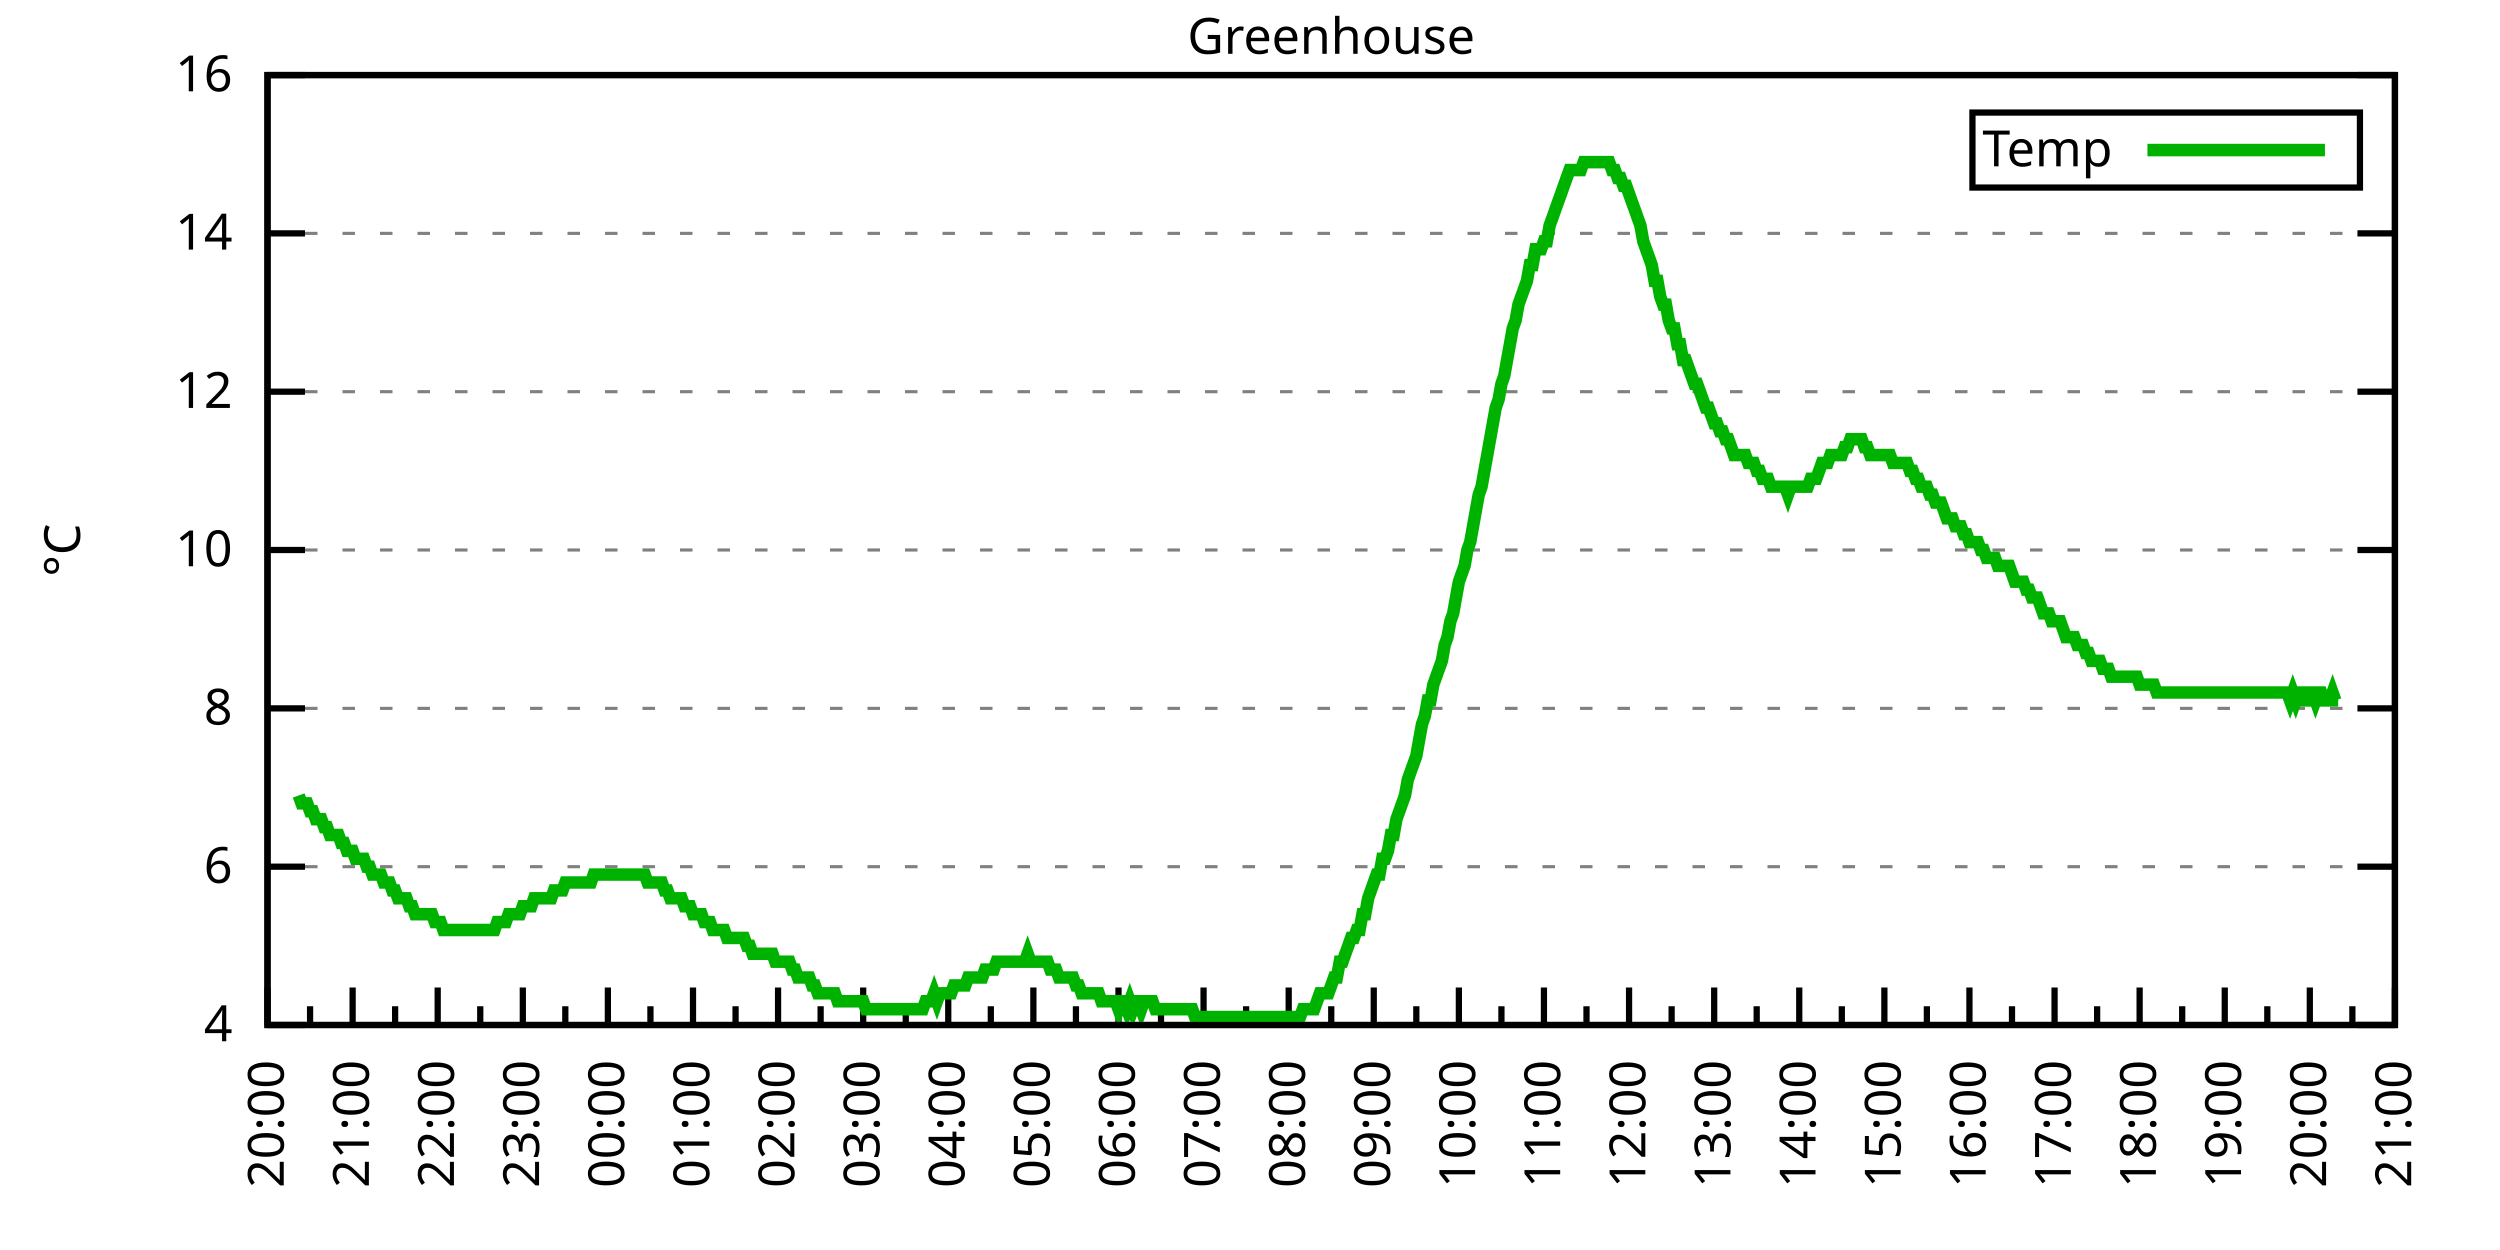
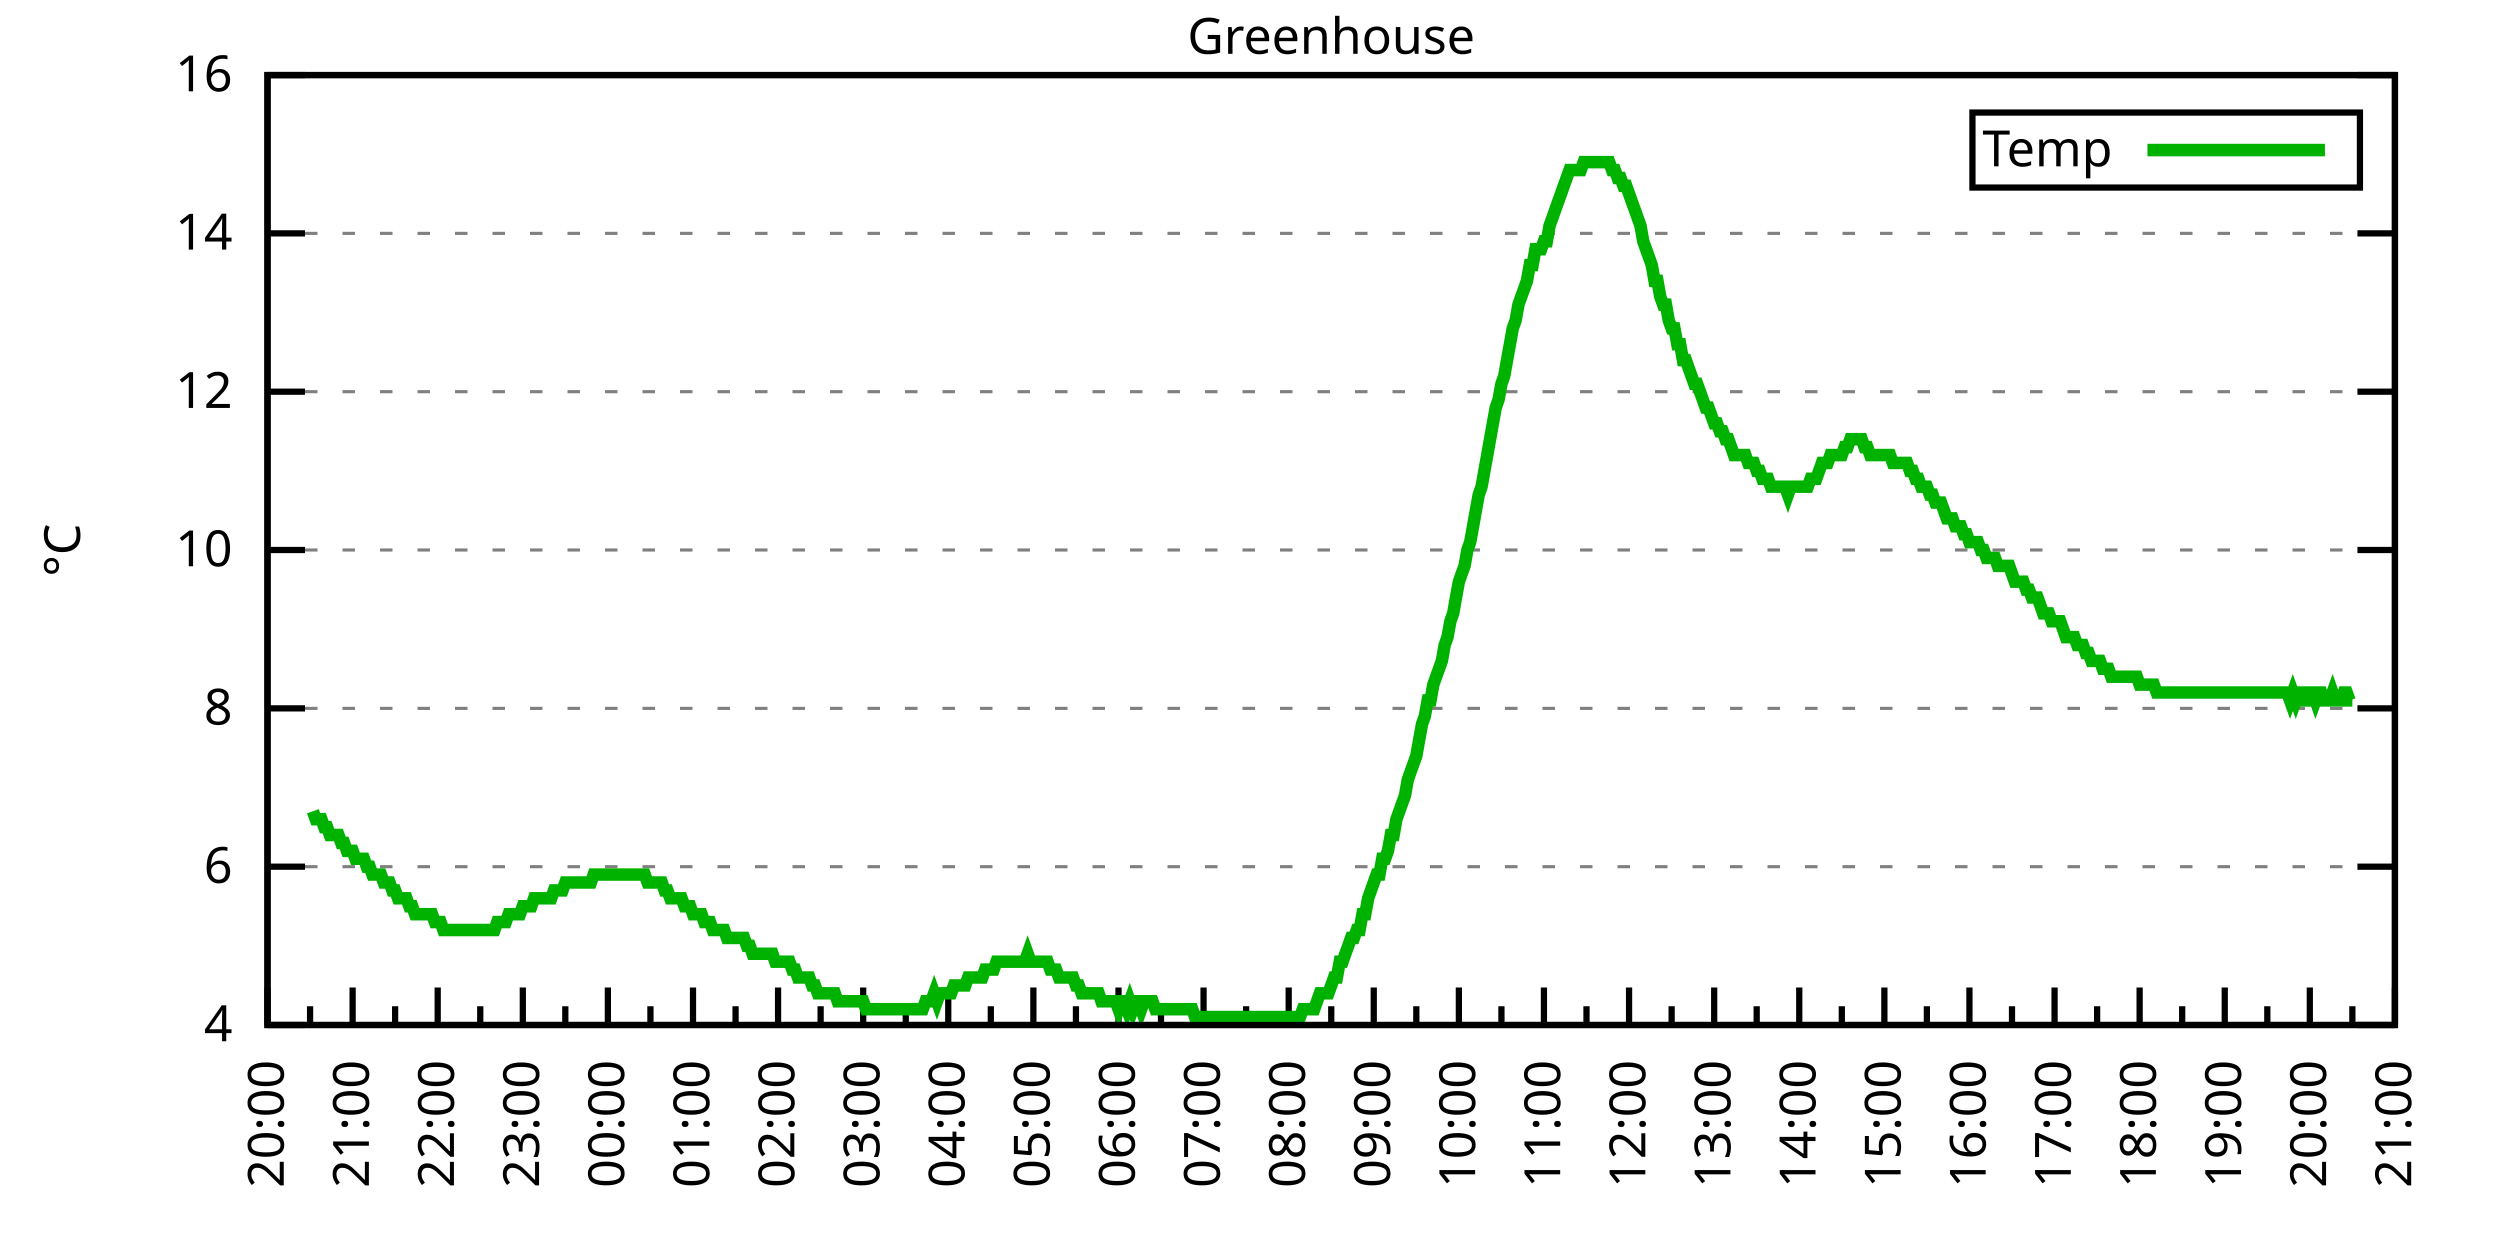
<svg xmlns="http://www.w3.org/2000/svg" xmlns:xlink="http://www.w3.org/1999/xlink" width="400" height="200" viewBox="0 0 400 200">
  <g id="gnuplot_canvas">
    <rect x="0" y="0" width="400" height="200" fill="none" />
    <defs>
      <circle id="gpDot" r="0.5" stroke-width="0.5" stroke="currentColor" />
      <path id="gpPt0" stroke-width="0.333" stroke="currentColor" d="M-1,0 h2 M0,-1 v2" />
      <path id="gpPt1" stroke-width="0.333" stroke="currentColor" d="M-1,-1 L1,1 M1,-1 L-1,1" />
      <path id="gpPt2" stroke-width="0.333" stroke="currentColor" d="M-1,0 L1,0 M0,-1 L0,1 M-1,-1 L1,1 M-1,1 L1,-1" />
      <rect id="gpPt3" stroke-width="0.333" stroke="currentColor" x="-1" y="-1" width="2" height="2" />
      <rect id="gpPt4" stroke-width="0.333" stroke="currentColor" fill="currentColor" x="-1" y="-1" width="2" height="2" />
      <circle id="gpPt5" stroke-width="0.333" stroke="currentColor" cx="0" cy="0" r="1" />
      <use xlink:href="#gpPt5" id="gpPt6" fill="currentColor" stroke="none" />
      <path id="gpPt7" stroke-width="0.333" stroke="currentColor" d="M0,-1.33 L-1.33,0.67 L1.33,0.67 z" />
      <use xlink:href="#gpPt7" id="gpPt8" fill="currentColor" stroke="none" />
      <use xlink:href="#gpPt7" id="gpPt9" stroke="currentColor" transform="rotate(180)" />
      <use xlink:href="#gpPt9" id="gpPt10" fill="currentColor" stroke="none" />
      <use xlink:href="#gpPt3" id="gpPt11" stroke="currentColor" transform="rotate(45)" />
      <use xlink:href="#gpPt11" id="gpPt12" fill="currentColor" stroke="none" />
      <path id="gpPt13" stroke-width="0.333" stroke="currentColor" d="M0,1.330 L1.265,0.411 L0.782,-1.067 L-0.782,-1.076 L-1.265,0.411 z" />
      <use xlink:href="#gpPt13" id="gpPt14" fill="currentColor" stroke="none" />
      <filter id="textbox" filterUnits="objectBoundingBox" x="0" y="0" height="1" width="1">
        <feFlood flood-color="white" flood-opacity="1" result="bgnd" />
        <feComposite in="SourceGraphic" in2="bgnd" operator="atop" />
      </filter>
      <filter id="greybox" filterUnits="objectBoundingBox" x="0" y="0" height="1" width="1">
        <feFlood flood-color="lightgrey" flood-opacity="1" result="grey" />
        <feComposite in="SourceGraphic" in2="grey" operator="atop" />
      </filter>
    </defs>
    <g fill="none" color="white" stroke="currentColor" stroke-width="1.00" stroke-linecap="butt" stroke-linejoin="miter">
</g>
    <g fill="none" color="black" stroke="currentColor" stroke-width="1.00" stroke-linecap="butt" stroke-linejoin="miter">
      <g stroke="none" shape-rendering="crispEdges">
        <polygon fill="rgb(255, 255, 255)" points="42.80,164.00 383.18,164.00 383.18,12.02 42.80,12.02 " />
      </g>
    </g>
    <g fill="none" color="black" stroke="currentColor" stroke-width="1.00" stroke-linecap="butt" stroke-linejoin="miter">
</g>
    <g fill="none" color="black" stroke="black" stroke-width="0.50" stroke-linecap="butt" stroke-linejoin="miter">
</g>
    <g fill="none" color="gray" stroke="currentColor" stroke-width="0.50" stroke-linecap="butt" stroke-linejoin="miter">
      <path stroke="gray" stroke-dasharray="2,4" class="gridline" d="M42.80,164.00 L383.19,164.00  " />
    </g>
    <g fill="none" color="gray" stroke="gray" stroke-width="1.00" stroke-linecap="butt" stroke-linejoin="miter">
</g>
    <g fill="none" color="black" stroke="currentColor" stroke-width="1.00" stroke-linecap="butt" stroke-linejoin="miter">
      <path stroke="black" d="M42.80,164.00 L48.80,164.00 M383.19,164.00 L377.19,164.00  " />
      <g transform="translate(37.20,166.60)" stroke="none" fill="black" font-family="Sans" font-size="8.00" text-anchor="end">
        <text>
          <tspan font-family="Sans"> 4</tspan>
        </text>
      </g>
    </g>
    <g fill="none" color="black" stroke="currentColor" stroke-width="1.00" stroke-linecap="butt" stroke-linejoin="miter">
</g>
    <g fill="none" color="black" stroke="black" stroke-width="0.50" stroke-linecap="butt" stroke-linejoin="miter">
</g>
    <g fill="none" color="gray" stroke="currentColor" stroke-width="0.50" stroke-linecap="butt" stroke-linejoin="miter">
      <path stroke="gray" stroke-dasharray="2,4" class="gridline" d="M42.80,138.67 L383.19,138.67  " />
    </g>
    <g fill="none" color="gray" stroke="gray" stroke-width="1.00" stroke-linecap="butt" stroke-linejoin="miter">
</g>
    <g fill="none" color="black" stroke="currentColor" stroke-width="1.00" stroke-linecap="butt" stroke-linejoin="miter">
      <path stroke="black" d="M42.80,138.67 L48.80,138.67 M383.19,138.67 L377.19,138.67  " />
      <g transform="translate(37.20,141.27)" stroke="none" fill="black" font-family="Sans" font-size="8.00" text-anchor="end">
        <text>
          <tspan font-family="Sans"> 6</tspan>
        </text>
      </g>
    </g>
    <g fill="none" color="black" stroke="currentColor" stroke-width="1.00" stroke-linecap="butt" stroke-linejoin="miter">
</g>
    <g fill="none" color="black" stroke="black" stroke-width="0.50" stroke-linecap="butt" stroke-linejoin="miter">
</g>
    <g fill="none" color="gray" stroke="currentColor" stroke-width="0.50" stroke-linecap="butt" stroke-linejoin="miter">
      <path stroke="gray" stroke-dasharray="2,4" class="gridline" d="M42.80,113.34 L383.19,113.34  " />
    </g>
    <g fill="none" color="gray" stroke="gray" stroke-width="1.00" stroke-linecap="butt" stroke-linejoin="miter">
</g>
    <g fill="none" color="black" stroke="currentColor" stroke-width="1.00" stroke-linecap="butt" stroke-linejoin="miter">
      <path stroke="black" d="M42.80,113.34 L48.80,113.34 M383.19,113.34 L377.19,113.34  " />
      <g transform="translate(37.20,115.94)" stroke="none" fill="black" font-family="Sans" font-size="8.00" text-anchor="end">
        <text>
          <tspan font-family="Sans"> 8</tspan>
        </text>
      </g>
    </g>
    <g fill="none" color="black" stroke="currentColor" stroke-width="1.00" stroke-linecap="butt" stroke-linejoin="miter">
</g>
    <g fill="none" color="black" stroke="black" stroke-width="0.50" stroke-linecap="butt" stroke-linejoin="miter">
</g>
    <g fill="none" color="gray" stroke="currentColor" stroke-width="0.50" stroke-linecap="butt" stroke-linejoin="miter">
      <path stroke="gray" stroke-dasharray="2,4" class="gridline" d="M42.80,88.00 L383.19,88.00  " />
    </g>
    <g fill="none" color="gray" stroke="gray" stroke-width="1.00" stroke-linecap="butt" stroke-linejoin="miter">
</g>
    <g fill="none" color="black" stroke="currentColor" stroke-width="1.00" stroke-linecap="butt" stroke-linejoin="miter">
      <path stroke="black" d="M42.80,88.00 L48.80,88.00 M383.19,88.00 L377.19,88.00  " />
      <g transform="translate(37.20,90.60)" stroke="none" fill="black" font-family="Sans" font-size="8.00" text-anchor="end">
        <text>
          <tspan font-family="Sans"> 10</tspan>
        </text>
      </g>
    </g>
    <g fill="none" color="black" stroke="currentColor" stroke-width="1.00" stroke-linecap="butt" stroke-linejoin="miter">
</g>
    <g fill="none" color="black" stroke="black" stroke-width="0.50" stroke-linecap="butt" stroke-linejoin="miter">
</g>
    <g fill="none" color="gray" stroke="currentColor" stroke-width="0.50" stroke-linecap="butt" stroke-linejoin="miter">
      <path stroke="gray" stroke-dasharray="2,4" class="gridline" d="M42.80,62.67 L383.19,62.67  " />
    </g>
    <g fill="none" color="gray" stroke="gray" stroke-width="1.00" stroke-linecap="butt" stroke-linejoin="miter">
</g>
    <g fill="none" color="black" stroke="currentColor" stroke-width="1.00" stroke-linecap="butt" stroke-linejoin="miter">
      <path stroke="black" d="M42.80,62.67 L48.80,62.67 M383.19,62.67 L377.19,62.67  " />
      <g transform="translate(37.20,65.27)" stroke="none" fill="black" font-family="Sans" font-size="8.00" text-anchor="end">
        <text>
          <tspan font-family="Sans"> 12</tspan>
        </text>
      </g>
    </g>
    <g fill="none" color="black" stroke="currentColor" stroke-width="1.00" stroke-linecap="butt" stroke-linejoin="miter">
</g>
    <g fill="none" color="black" stroke="black" stroke-width="0.50" stroke-linecap="butt" stroke-linejoin="miter">
</g>
    <g fill="none" color="gray" stroke="currentColor" stroke-width="0.50" stroke-linecap="butt" stroke-linejoin="miter">
      <path stroke="gray" stroke-dasharray="2,4" class="gridline" d="M42.80,37.34 L383.19,37.34  " />
    </g>
    <g fill="none" color="gray" stroke="gray" stroke-width="1.00" stroke-linecap="butt" stroke-linejoin="miter">
</g>
    <g fill="none" color="black" stroke="currentColor" stroke-width="1.00" stroke-linecap="butt" stroke-linejoin="miter">
      <path stroke="black" d="M42.80,37.34 L48.80,37.34 M383.19,37.34 L377.19,37.34  " />
      <g transform="translate(37.20,39.94)" stroke="none" fill="black" font-family="Sans" font-size="8.00" text-anchor="end">
        <text>
          <tspan font-family="Sans"> 14</tspan>
        </text>
      </g>
    </g>
    <g fill="none" color="black" stroke="currentColor" stroke-width="1.00" stroke-linecap="butt" stroke-linejoin="miter">
</g>
    <g fill="none" color="black" stroke="black" stroke-width="0.50" stroke-linecap="butt" stroke-linejoin="miter">
</g>
    <g fill="none" color="gray" stroke="currentColor" stroke-width="0.50" stroke-linecap="butt" stroke-linejoin="miter">
      <path stroke="gray" stroke-dasharray="2,4" class="gridline" d="M42.80,12.01 L383.19,12.01  " />
    </g>
    <g fill="none" color="gray" stroke="gray" stroke-width="1.00" stroke-linecap="butt" stroke-linejoin="miter">
</g>
    <g fill="none" color="black" stroke="currentColor" stroke-width="1.00" stroke-linecap="butt" stroke-linejoin="miter">
      <path stroke="black" d="M42.80,12.01 L48.80,12.01 M383.19,12.01 L377.19,12.01  " />
      <g transform="translate(37.20,14.61)" stroke="none" fill="black" font-family="Sans" font-size="8.00" text-anchor="end">
        <text>
          <tspan font-family="Sans"> 16</tspan>
        </text>
      </g>
    </g>
    <g fill="none" color="black" stroke="currentColor" stroke-width="1.00" stroke-linecap="butt" stroke-linejoin="miter">
      <path stroke="black" d="M42.80,164.00 L42.80,158.00  " />
      <g transform="translate(45.40,169.60) rotate(270)" stroke="none" fill="black" font-family="Sans" font-size="8.00" text-anchor="end">
        <text>
          <tspan font-family="Sans">20:00</tspan>
        </text>
      </g>
    </g>
    <g fill="none" color="black" stroke="currentColor" stroke-width="1.00" stroke-linecap="butt" stroke-linejoin="miter">
      <path stroke="black" d="M49.61,164.00 L49.61,161.00 M56.42,164.00 L56.42,158.00  " />
      <g transform="translate(59.02,169.60) rotate(270)" stroke="none" fill="black" font-family="Sans" font-size="8.00" text-anchor="end">
        <text>
          <tspan font-family="Sans">21:00</tspan>
        </text>
      </g>
    </g>
    <g fill="none" color="black" stroke="currentColor" stroke-width="1.00" stroke-linecap="butt" stroke-linejoin="miter">
      <path stroke="black" d="M63.22,164.00 L63.22,161.00 M70.03,164.00 L70.03,158.00  " />
      <g transform="translate(72.63,169.60) rotate(270)" stroke="none" fill="black" font-family="Sans" font-size="8.00" text-anchor="end">
        <text>
          <tspan font-family="Sans">22:00</tspan>
        </text>
      </g>
    </g>
    <g fill="none" color="black" stroke="currentColor" stroke-width="1.00" stroke-linecap="butt" stroke-linejoin="miter">
      <path stroke="black" d="M76.84,164.00 L76.84,161.00 M83.65,164.00 L83.65,158.00  " />
      <g transform="translate(86.25,169.60) rotate(270)" stroke="none" fill="black" font-family="Sans" font-size="8.00" text-anchor="end">
        <text>
          <tspan font-family="Sans">23:00</tspan>
        </text>
      </g>
    </g>
    <g fill="none" color="black" stroke="currentColor" stroke-width="1.00" stroke-linecap="butt" stroke-linejoin="miter">
      <path stroke="black" d="M90.45,164.00 L90.45,161.00 M97.26,164.00 L97.26,158.00  " />
      <g transform="translate(99.86,169.60) rotate(270)" stroke="none" fill="black" font-family="Sans" font-size="8.00" text-anchor="end">
        <text>
          <tspan font-family="Sans">00:00</tspan>
        </text>
      </g>
    </g>
    <g fill="none" color="black" stroke="currentColor" stroke-width="1.00" stroke-linecap="butt" stroke-linejoin="miter">
      <path stroke="black" d="M104.07,164.00 L104.07,161.00 M110.88,164.00 L110.88,158.00  " />
      <g transform="translate(113.48,169.60) rotate(270)" stroke="none" fill="black" font-family="Sans" font-size="8.00" text-anchor="end">
        <text>
          <tspan font-family="Sans">01:00</tspan>
        </text>
      </g>
    </g>
    <g fill="none" color="black" stroke="currentColor" stroke-width="1.00" stroke-linecap="butt" stroke-linejoin="miter">
      <path stroke="black" d="M117.69,164.00 L117.69,161.00 M124.49,164.00 L124.49,158.00  " />
      <g transform="translate(127.09,169.60) rotate(270)" stroke="none" fill="black" font-family="Sans" font-size="8.00" text-anchor="end">
        <text>
          <tspan font-family="Sans">02:00</tspan>
        </text>
      </g>
    </g>
    <g fill="none" color="black" stroke="currentColor" stroke-width="1.00" stroke-linecap="butt" stroke-linejoin="miter">
      <path stroke="black" d="M131.30,164.00 L131.30,161.00 M138.11,164.00 L138.11,158.00  " />
      <g transform="translate(140.71,169.60) rotate(270)" stroke="none" fill="black" font-family="Sans" font-size="8.00" text-anchor="end">
        <text>
          <tspan font-family="Sans">03:00</tspan>
        </text>
      </g>
    </g>
    <g fill="none" color="black" stroke="currentColor" stroke-width="1.00" stroke-linecap="butt" stroke-linejoin="miter">
      <path stroke="black" d="M144.92,164.00 L144.92,161.00 M151.72,164.00 L151.72,158.00  " />
      <g transform="translate(154.32,169.60) rotate(270)" stroke="none" fill="black" font-family="Sans" font-size="8.00" text-anchor="end">
        <text>
          <tspan font-family="Sans">04:00</tspan>
        </text>
      </g>
    </g>
    <g fill="none" color="black" stroke="currentColor" stroke-width="1.00" stroke-linecap="butt" stroke-linejoin="miter">
      <path stroke="black" d="M158.53,164.00 L158.53,161.00 M165.34,164.00 L165.34,158.00  " />
      <g transform="translate(167.94,169.60) rotate(270)" stroke="none" fill="black" font-family="Sans" font-size="8.00" text-anchor="end">
        <text>
          <tspan font-family="Sans">05:00</tspan>
        </text>
      </g>
    </g>
    <g fill="none" color="black" stroke="currentColor" stroke-width="1.00" stroke-linecap="butt" stroke-linejoin="miter">
      <path stroke="black" d="M172.15,164.00 L172.15,161.00 M178.96,164.00 L178.96,158.00  " />
      <g transform="translate(181.56,169.60) rotate(270)" stroke="none" fill="black" font-family="Sans" font-size="8.00" text-anchor="end">
        <text>
          <tspan font-family="Sans">06:00</tspan>
        </text>
      </g>
    </g>
    <g fill="none" color="black" stroke="currentColor" stroke-width="1.00" stroke-linecap="butt" stroke-linejoin="miter">
      <path stroke="black" d="M185.76,164.00 L185.76,161.00 M192.57,164.00 L192.57,158.00  " />
      <g transform="translate(195.17,169.60) rotate(270)" stroke="none" fill="black" font-family="Sans" font-size="8.00" text-anchor="end">
        <text>
          <tspan font-family="Sans">07:00</tspan>
        </text>
      </g>
    </g>
    <g fill="none" color="black" stroke="currentColor" stroke-width="1.00" stroke-linecap="butt" stroke-linejoin="miter">
      <path stroke="black" d="M199.38,164.00 L199.38,161.00 M206.19,164.00 L206.19,158.00  " />
      <g transform="translate(208.79,169.60) rotate(270)" stroke="none" fill="black" font-family="Sans" font-size="8.00" text-anchor="end">
        <text>
          <tspan font-family="Sans">08:00</tspan>
        </text>
      </g>
    </g>
    <g fill="none" color="black" stroke="currentColor" stroke-width="1.00" stroke-linecap="butt" stroke-linejoin="miter">
      <path stroke="black" d="M213.00,164.00 L213.00,161.00 M219.80,164.00 L219.80,158.00  " />
      <g transform="translate(222.40,169.60) rotate(270)" stroke="none" fill="black" font-family="Sans" font-size="8.00" text-anchor="end">
        <text>
          <tspan font-family="Sans">09:00</tspan>
        </text>
      </g>
    </g>
    <g fill="none" color="black" stroke="currentColor" stroke-width="1.00" stroke-linecap="butt" stroke-linejoin="miter">
      <path stroke="black" d="M226.61,164.00 L226.61,161.00 M233.42,164.00 L233.42,158.00  " />
      <g transform="translate(236.02,169.60) rotate(270)" stroke="none" fill="black" font-family="Sans" font-size="8.00" text-anchor="end">
        <text>
          <tspan font-family="Sans">10:00</tspan>
        </text>
      </g>
    </g>
    <g fill="none" color="black" stroke="currentColor" stroke-width="1.00" stroke-linecap="butt" stroke-linejoin="miter">
      <path stroke="black" d="M240.23,164.00 L240.23,161.00 M247.03,164.00 L247.03,158.00  " />
      <g transform="translate(249.63,169.60) rotate(270)" stroke="none" fill="black" font-family="Sans" font-size="8.00" text-anchor="end">
        <text>
          <tspan font-family="Sans">11:00</tspan>
        </text>
      </g>
    </g>
    <g fill="none" color="black" stroke="currentColor" stroke-width="1.00" stroke-linecap="butt" stroke-linejoin="miter">
      <path stroke="black" d="M253.84,164.00 L253.84,161.00 M260.65,164.00 L260.65,158.00  " />
      <g transform="translate(263.25,169.60) rotate(270)" stroke="none" fill="black" font-family="Sans" font-size="8.00" text-anchor="end">
        <text>
          <tspan font-family="Sans">12:00</tspan>
        </text>
      </g>
    </g>
    <g fill="none" color="black" stroke="currentColor" stroke-width="1.00" stroke-linecap="butt" stroke-linejoin="miter">
      <path stroke="black" d="M267.46,164.00 L267.46,161.00 M274.27,164.00 L274.27,158.00  " />
      <g transform="translate(276.87,169.60) rotate(270)" stroke="none" fill="black" font-family="Sans" font-size="8.00" text-anchor="end">
        <text>
          <tspan font-family="Sans">13:00</tspan>
        </text>
      </g>
    </g>
    <g fill="none" color="black" stroke="currentColor" stroke-width="1.00" stroke-linecap="butt" stroke-linejoin="miter">
      <path stroke="black" d="M281.07,164.00 L281.07,161.00 M287.88,164.00 L287.88,158.00  " />
      <g transform="translate(290.48,169.60) rotate(270)" stroke="none" fill="black" font-family="Sans" font-size="8.00" text-anchor="end">
        <text>
          <tspan font-family="Sans">14:00</tspan>
        </text>
      </g>
    </g>
    <g fill="none" color="black" stroke="currentColor" stroke-width="1.00" stroke-linecap="butt" stroke-linejoin="miter">
      <path stroke="black" d="M294.69,164.00 L294.69,161.00 M301.50,164.00 L301.50,158.00  " />
      <g transform="translate(304.10,169.60) rotate(270)" stroke="none" fill="black" font-family="Sans" font-size="8.00" text-anchor="end">
        <text>
          <tspan font-family="Sans">15:00</tspan>
        </text>
      </g>
    </g>
    <g fill="none" color="black" stroke="currentColor" stroke-width="1.00" stroke-linecap="butt" stroke-linejoin="miter">
      <path stroke="black" d="M308.30,164.00 L308.30,161.00 M315.11,164.00 L315.11,158.00  " />
      <g transform="translate(317.71,169.60) rotate(270)" stroke="none" fill="black" font-family="Sans" font-size="8.00" text-anchor="end">
        <text>
          <tspan font-family="Sans">16:00</tspan>
        </text>
      </g>
    </g>
    <g fill="none" color="black" stroke="currentColor" stroke-width="1.00" stroke-linecap="butt" stroke-linejoin="miter">
      <path stroke="black" d="M321.92,164.00 L321.92,161.00 M328.73,164.00 L328.73,158.00  " />
      <g transform="translate(331.33,169.60) rotate(270)" stroke="none" fill="black" font-family="Sans" font-size="8.00" text-anchor="end">
        <text>
          <tspan font-family="Sans">17:00</tspan>
        </text>
      </g>
    </g>
    <g fill="none" color="black" stroke="currentColor" stroke-width="1.00" stroke-linecap="butt" stroke-linejoin="miter">
      <path stroke="black" d="M335.54,164.00 L335.54,161.00 M342.34,164.00 L342.34,158.00  " />
      <g transform="translate(344.94,169.60) rotate(270)" stroke="none" fill="black" font-family="Sans" font-size="8.00" text-anchor="end">
        <text>
          <tspan font-family="Sans">18:00</tspan>
        </text>
      </g>
    </g>
    <g fill="none" color="black" stroke="currentColor" stroke-width="1.00" stroke-linecap="butt" stroke-linejoin="miter">
      <path stroke="black" d="M349.15,164.00 L349.15,161.00 M355.96,164.00 L355.96,158.00  " />
      <g transform="translate(358.56,169.60) rotate(270)" stroke="none" fill="black" font-family="Sans" font-size="8.00" text-anchor="end">
        <text>
          <tspan font-family="Sans">19:00</tspan>
        </text>
      </g>
    </g>
    <g fill="none" color="black" stroke="currentColor" stroke-width="1.00" stroke-linecap="butt" stroke-linejoin="miter">
      <path stroke="black" d="M362.77,164.00 L362.77,161.00 M369.57,164.00 L369.57,158.00  " />
      <g transform="translate(372.17,169.60) rotate(270)" stroke="none" fill="black" font-family="Sans" font-size="8.00" text-anchor="end">
        <text>
          <tspan font-family="Sans">20:00</tspan>
        </text>
      </g>
    </g>
    <g fill="none" color="black" stroke="currentColor" stroke-width="1.00" stroke-linecap="butt" stroke-linejoin="miter">
      <path stroke="black" d="M376.38,164.00 L376.38,161.00 M383.19,164.00 L383.19,158.00  " />
      <g transform="translate(385.79,169.60) rotate(270)" stroke="none" fill="black" font-family="Sans" font-size="8.00" text-anchor="end">
        <text>
          <tspan font-family="Sans">21:00</tspan>
        </text>
      </g>
    </g>
    <g fill="none" color="black" stroke="currentColor" stroke-width="1.00" stroke-linecap="butt" stroke-linejoin="miter">
</g>
    <g fill="none" color="black" stroke="currentColor" stroke-width="1.00" stroke-linecap="butt" stroke-linejoin="miter">
      <path stroke="black" d="M42.80,12.01 L42.80,164.00 L383.19,164.00 L383.19,12.01 L42.80,12.01 Z  " />
    </g>
    <g fill="none" color="black" stroke="currentColor" stroke-width="1.00" stroke-linecap="butt" stroke-linejoin="miter">
      <g transform="translate(12.80,88.01) rotate(270)" stroke="none" fill="black" font-family="Sans" font-size="8.00" text-anchor="middle">
        <text>
          <tspan font-family="Sans">°C</tspan>
        </text>
      </g>
    </g>
    <g fill="none" color="black" stroke="currentColor" stroke-width="1.00" stroke-linecap="butt" stroke-linejoin="miter">
</g>
    <g fill="none" color="black" stroke="currentColor" stroke-width="1.00" stroke-linecap="butt" stroke-linejoin="miter">
      <path stroke="black" d="M315.59,30.01 L315.59,18.01 L377.59,18.01 L377.59,30.01 L315.59,30.01 Z  " />
    </g>
    <g id="Greenhouse_plot_1">
      <g fill="none" color="white" stroke="black" stroke-width="2.00" stroke-linecap="butt" stroke-linejoin="miter">
</g>
      <g fill="none" color="black" stroke="currentColor" stroke-width="2.00" stroke-linecap="butt" stroke-linejoin="miter">
        <g transform="translate(337.99,26.61)" stroke="none" fill="black" font-family="Sans" font-size="8.00" text-anchor="end">
          <text>
            <tspan font-family="Sans">Temp</tspan>
          </text>
        </g>
      </g>
      <g fill="none" color="black" stroke="currentColor" stroke-width="2.00" stroke-linecap="butt" stroke-linejoin="miter">
-         <path stroke="rgb(  0, 178,   0)" d="M343.59,24.01 L371.99,24.01 M47.79,127.27 L48.25,128.54 L48.70,128.54 L49.15,128.54 L49.61,129.80 L50.06,129.80   L50.52,131.07 L50.97,131.07 L51.42,131.07 L51.88,132.34 L52.33,132.34 L52.78,133.60 L53.24,133.60 L53.69,133.60   L54.15,133.60 L54.60,134.87 L55.05,134.87 L55.51,136.14 L55.96,136.14 L56.42,136.14 L56.87,137.40 L57.32,137.40   L57.78,137.40 L58.23,137.40 L58.68,138.67 L59.14,138.67 L59.59,139.93 L60.05,139.93 L60.50,139.93 L60.95,139.93   L61.41,141.20 L61.86,141.20 L62.32,141.20 L62.77,142.47 L63.22,142.47 L63.68,143.73 L64.13,143.73 L64.58,143.73   L65.04,143.73 L65.49,145.00 L65.95,145.00 L66.40,146.27 L66.85,146.27 L67.31,146.27 L67.76,146.27 L68.22,146.27   L68.67,146.27 L69.12,146.27 L69.58,147.53 L70.03,147.53 L70.49,147.53 L70.94,148.80 L71.39,148.80 L71.85,148.80   L72.30,148.80 L72.75,148.80 L73.21,148.80 L73.66,148.80 L74.12,148.80 L74.57,148.80 L75.02,148.80 L75.48,148.80   L75.93,148.80 L76.39,148.80 L76.84,148.80 L77.29,148.80 L77.75,148.80 L78.20,148.80 L78.65,148.80 L79.11,148.80   L79.56,147.53 L80.02,147.53 L80.47,147.53 L80.92,147.53 L81.38,146.27 L81.83,146.27 L82.29,146.27 L82.74,146.27   L83.19,146.27 L83.65,145.00 L84.10,145.00 L84.55,145.00 L85.01,145.00 L85.46,143.73 L85.92,143.73 L86.37,143.73   L86.82,143.73 L87.28,143.73 L87.73,143.73 L88.19,143.73 L88.64,142.47 L89.09,142.47 L89.55,142.47 L90.00,142.47   L90.45,141.20 L90.91,141.20 L91.36,141.20 L91.82,141.20 L92.27,141.20 L92.72,141.20 L93.18,141.20 L93.63,141.20   L94.09,141.20 L94.54,141.20 L94.99,139.93 L95.45,139.93 L95.90,139.93 L96.35,139.93 L96.81,139.93 L97.26,139.93   L97.72,139.93 L98.17,139.93 L98.62,139.93 L99.08,139.93 L99.53,139.93 L99.99,139.93 L100.44,139.93 L100.89,139.93   L101.35,139.93 L101.80,139.93 L102.25,139.93 L102.71,139.93 L103.16,139.93 L103.62,141.20 L104.07,141.20 L104.52,141.20   L104.98,141.20 L105.43,141.20 L105.89,141.20 L106.34,142.47 L106.79,142.47 L107.25,143.73 L107.70,143.73 L108.15,143.73   L108.61,143.73 L109.06,143.73 L109.52,145.00 L109.97,145.00 L110.42,145.00 L110.88,146.27 L111.33,146.27 L111.79,146.27   L112.24,146.27 L112.69,147.53 L113.15,147.53 L113.60,147.53 L114.05,148.80 L114.51,148.80 L114.96,148.80 L115.42,148.80   L115.87,148.80 L116.32,150.07 L116.78,150.07 L117.23,150.07 L117.69,150.07 L118.14,150.07 L118.59,150.07 L119.05,150.07   L119.50,151.33 L119.96,151.33 L120.41,152.60 L120.86,152.60 L121.32,152.60 L121.77,152.60 L122.22,152.60 L122.68,152.60   L123.13,152.60 L123.59,152.60 L124.04,153.87 L124.49,153.87 L124.95,153.87 L125.40,153.87 L125.86,153.87 L126.31,153.87   L126.76,155.13 L127.22,155.13 L127.67,156.40 L128.12,156.40 L128.58,156.40 L129.03,156.40 L129.49,156.40 L129.94,157.67   L130.39,157.67 L130.85,158.93 L131.30,158.93 L131.76,158.93 L132.21,158.93 L132.66,158.93 L133.12,158.93 L133.57,158.93   L134.02,160.20 L134.48,160.20 L134.93,160.20 L135.39,160.20 L135.84,160.20 L136.29,160.20 L136.75,160.20 L137.20,160.20   L137.66,160.20 L138.11,160.20 L138.56,161.47 L139.02,161.47 L139.47,161.47 L139.92,161.47 L140.38,161.47 L140.83,161.47   L141.29,161.47 L141.74,161.47 L142.19,161.47 L142.65,161.47 L143.10,161.47 L143.56,161.47 L144.01,161.47 L144.46,161.47   L144.92,161.47 L145.37,161.47 L145.82,161.47 L146.28,161.47 L146.73,161.47 L147.19,161.47 L147.64,161.47 L148.09,160.20   L148.55,160.20 L149.00,160.20 L149.46,158.93 L149.91,160.20 L150.36,158.93 L150.82,158.93 L151.27,158.93 L151.72,158.93   L152.18,158.93 L152.63,157.67 L153.09,157.67 L153.54,157.67 L153.99,157.67 L154.45,157.67 L154.90,156.40 L155.36,156.40   L155.81,156.40 L156.26,156.40 L156.72,156.40 L157.17,156.40 L157.62,155.13 L158.08,155.13 L158.53,155.13 L158.99,155.13   L159.44,153.87 L159.89,153.87 L160.35,153.87 L160.80,153.87 L161.26,153.87 L161.71,153.87 L162.16,153.87 L162.62,153.87   L163.07,153.87 L163.52,153.87 L163.98,153.87 L164.43,152.60 L164.89,153.87 L165.34,153.87 L165.79,153.87 L166.25,153.87   L166.70,153.87 L167.16,153.87 L167.61,153.87 L168.06,155.13 L168.52,155.13 L168.97,155.13 L169.43,156.40 L169.88,156.40   L170.33,156.40 L170.79,156.40 L171.24,156.40 L171.69,156.40 L172.15,157.67 L172.60,157.67 L173.06,158.93 L173.51,158.93   L173.96,158.93 L174.42,158.93 L174.87,158.93 L175.33,158.93 L175.78,158.93 L176.23,160.20 L176.69,160.20 L177.14,160.20   L177.59,160.20 L178.05,160.20 L178.50,160.20 L178.96,161.47 L179.41,160.20 L179.86,160.20 L180.32,161.47 L180.77,160.20   L181.23,161.47 L181.68,160.20 L182.13,160.20 L182.59,161.47 L183.04,160.20 L183.49,160.20 L183.95,160.20 L184.40,160.20   L184.86,161.47 L185.31,161.47 L185.76,161.47 L186.22,161.47 L186.67,161.47 L187.13,161.47 L187.58,161.47 L188.03,161.47   L188.49,161.47 L188.94,161.47 L189.39,161.47 L189.85,161.47 L190.30,161.47 L190.76,161.47 L191.21,162.73 L191.66,162.73   L192.12,162.73 L192.57,162.73 L193.03,162.73 L193.48,162.73 L193.93,162.73 L194.39,162.73 L194.84,162.73 L195.29,162.73   L195.75,162.73 L196.20,162.73 L196.66,162.73 L197.11,162.73 L197.56,162.73 L198.02,162.73 L198.47,162.73 L198.93,162.73   L199.38,162.73 L199.83,162.73 L200.29,162.73 L200.74,162.73 L201.19,162.73 L201.65,162.73 L202.10,162.73 L202.56,162.73   L203.01,162.73 L203.46,162.73 L203.92,162.73 L204.37,162.73 L204.83,162.73 L205.28,162.73 L205.73,162.73 L206.19,162.73   L206.64,162.73 L207.09,162.73 L207.55,162.73 L208.00,162.73 L208.46,161.47 L208.91,161.47 L209.36,161.47 L209.82,161.47   L210.27,161.47 L210.73,160.20 L211.18,158.93 L211.63,158.93 L212.09,158.93 L212.54,158.93 L213.00,157.67 L213.45,156.40   L213.90,156.40 L214.36,153.87 L214.81,153.87 L215.26,152.60 L215.72,151.33 L216.17,150.07 L216.63,150.07 L217.08,148.80   L217.53,148.80 L217.99,146.27 L218.44,146.27 L218.90,143.73 L219.35,142.47 L219.80,141.20 L220.26,139.93 L220.71,139.93   L221.16,137.40 L221.62,137.40 L222.07,136.14 L222.53,133.60 L222.98,133.60 L223.43,131.07 L223.89,129.80 L224.34,128.54   L224.80,127.27 L225.25,124.74 L225.70,123.47 L226.16,122.20 L226.61,120.94 L227.06,118.40 L227.52,115.87 L227.97,114.60   L228.43,112.07 L228.88,112.07 L229.33,109.54 L229.79,108.27 L230.24,107.00 L230.70,105.74 L231.15,103.20 L231.60,101.94   L232.06,99.40 L232.51,98.14 L232.96,95.60 L233.42,93.07 L233.87,91.80 L234.33,90.54 L234.78,88.00 L235.23,86.74   L235.69,84.21 L236.14,81.67 L236.60,79.14 L237.05,77.87 L237.50,75.34 L237.96,72.81 L238.41,70.27 L238.86,67.74   L239.32,65.21 L239.77,63.94 L240.23,61.41 L240.68,60.14 L241.13,57.61 L241.59,55.07 L242.04,52.54 L242.50,51.27   L242.95,48.74 L243.40,47.47 L243.86,46.21 L244.31,44.94 L244.76,42.41 L245.22,42.41 L245.67,39.87 L246.13,39.87   L246.58,39.87 L247.03,38.61 L247.49,38.61 L247.94,36.08 L248.40,34.81 L248.85,33.54 L249.30,32.28 L249.76,31.01   L250.21,29.74 L250.66,28.48 L251.12,27.21 L251.57,27.21 L252.03,27.21 L252.48,27.21 L252.93,27.21 L253.39,25.94   L253.84,25.94 L254.30,25.94 L254.75,25.94 L255.20,25.94 L255.66,25.94 L256.11,25.94 L256.56,25.94 L257.02,25.94   L257.47,25.94 L257.93,27.21 L258.38,27.21 L258.83,28.48 L259.29,28.48 L259.74,29.74 L260.20,29.74 L260.65,31.01   L261.10,32.28 L261.56,33.54 L262.01,34.81 L262.47,36.08 L262.92,38.61 L263.37,39.87 L263.83,41.14 L264.28,42.41   L264.73,44.94 L265.19,44.94 L265.64,47.47 L266.10,48.74 L266.55,48.74 L267.00,51.27 L267.46,52.54 L267.91,52.54   L268.37,55.07 L268.82,55.07 L269.27,57.61 L269.73,57.61 L270.18,58.87 L270.63,60.14 L271.09,61.41 L271.54,61.41   L272.00,62.67 L272.45,63.94 L272.90,65.21 L273.36,65.21 L273.81,66.47 L274.27,67.74 L274.72,67.74 L275.17,69.01   L275.63,69.01 L276.08,70.27 L276.53,70.27 L276.99,71.54 L277.44,72.81 L277.90,72.81 L278.35,72.81 L278.80,72.81   L279.26,72.81 L279.71,74.07 L280.17,74.07 L280.62,74.07 L281.07,75.34 L281.53,75.34 L281.98,76.61 L282.43,76.61   L282.89,76.61 L283.34,77.87 L283.80,77.87 L284.25,77.87 L284.70,77.87 L285.16,77.87 L285.61,77.87 L286.07,79.14   L286.52,77.87 L286.97,77.87 L287.43,77.87 L287.88,77.87 L288.33,77.87 L288.79,77.87 L289.24,77.87 L289.70,76.61   L290.15,76.61 L290.60,76.61 L291.06,75.34 L291.51,74.07 L291.97,74.07 L292.42,74.07 L292.87,72.81 L293.33,72.81   L293.78,72.81 L294.23,72.81 L294.69,72.81 L295.14,71.54 L295.60,71.54 L296.05,70.27 L296.50,70.27 L296.96,70.27   L297.41,70.27 L297.87,70.27 L298.32,71.54 L298.77,71.54 L299.23,72.81 L299.68,72.81 L300.13,72.81 L300.59,72.81   L301.04,72.81 L301.50,72.81 L301.95,72.81 L302.40,72.81 L302.86,74.07 L303.31,74.07 L303.77,74.07 L304.22,74.07   L304.67,74.07 L305.13,74.07 L305.58,75.34 L306.03,75.34 L306.49,76.61 L306.94,76.61 L307.40,77.87 L307.85,77.87   L308.30,77.87 L308.76,79.14 L309.21,79.14 L309.67,80.41 L310.12,80.41 L310.57,80.41 L311.03,81.67 L311.48,82.94   L311.94,82.94 L312.39,82.94 L312.84,84.21 L313.30,84.21 L313.75,84.21 L314.20,85.47 L314.66,85.47 L315.11,86.74   L315.57,86.74 L316.02,86.74 L316.47,86.74 L316.93,88.00 L317.38,88.00 L317.84,89.27 L318.29,89.27 L318.74,89.27   L319.20,89.27 L319.65,90.54 L320.10,90.54 L320.56,90.54 L321.01,90.54 L321.47,90.54 L321.92,91.80 L322.37,93.07   L322.83,93.07 L323.28,93.07 L323.74,93.07 L324.19,94.34 L324.64,94.34 L325.10,95.60 L325.55,95.60 L326.00,95.60   L326.46,96.87 L326.91,98.14 L327.37,98.14 L327.82,98.14 L328.27,99.40 L328.73,99.40 L329.18,99.40 L329.64,99.40   L330.09,100.67 L330.54,101.94 L331.00,101.94 L331.45,101.94 L331.90,101.94 L332.36,103.20 L332.81,103.20 L333.27,103.20   L333.72,104.47 L334.17,104.47 L334.63,105.74 L335.08,105.74 L335.54,105.74 L335.99,105.74 L336.44,107.00 L336.90,107.00   L337.35,107.00 L337.80,108.27 L338.26,108.27 L338.71,108.27 L339.17,108.27 L339.62,108.27 L340.07,108.27 L340.53,108.27   L340.98,108.27 L341.44,108.27 L341.89,108.27 L342.34,109.54 L342.80,109.54 L343.25,109.54 L343.70,109.54 L344.16,109.54   L344.61,109.54 L345.07,110.80 L345.52,110.80 L345.97,110.80 L346.43,110.80 L346.88,110.80 L347.34,110.80 L347.79,110.80   L348.24,110.80 L348.70,110.80 L349.15,110.80 L349.60,110.80 L350.06,110.80 L350.51,110.80 L350.97,110.80 L351.42,110.80   L351.87,110.80 L352.33,110.80 L352.78,110.80 L353.24,110.80 L353.69,110.80 L354.14,110.80 L354.60,110.80 L355.05,110.80   L355.50,110.80 L355.96,110.80 L356.41,110.80 L356.87,110.80 L357.32,110.80 L357.77,110.80 L358.23,110.80 L358.68,110.80   L359.14,110.80 L359.59,110.80 L360.04,110.80 L360.50,110.80 L360.95,110.80 L361.41,110.80 L361.86,110.80 L362.31,110.80   L362.77,110.80 L363.22,110.80 L363.67,110.80 L364.13,110.80 L364.58,110.80 L365.04,110.80 L365.49,110.80 L365.94,110.80   L366.40,112.07 L366.85,110.80 L367.31,112.07 L367.76,110.80 L368.21,110.80 L368.67,112.07 L369.12,112.07 L369.57,110.80   L370.03,110.80 L370.48,112.07 L370.94,110.80 L371.39,110.80 L371.84,112.07 L372.30,112.07 L372.75,112.07 L373.21,110.80   L373.66,112.07 L374.11,112.07  " />
+         <path stroke="rgb(  0, 178,   0)" d="M343.59,24.01 L371.99,24.01 M50.06,129.80 L50.52,131.07 L50.97,131.07 L51.42,131.07 L51.88,132.34 L52.33,132.34   L52.78,133.60 L53.24,133.60 L53.69,133.60 L54.15,133.60 L54.60,134.87 L55.05,134.87 L55.51,136.14 L55.96,136.14   L56.42,136.14 L56.87,137.40 L57.32,137.40 L57.78,137.40 L58.23,137.40 L58.68,138.67 L59.14,138.67 L59.59,139.93   L60.05,139.93 L60.50,139.93 L60.95,139.93 L61.41,141.20 L61.86,141.20 L62.32,141.20 L62.77,142.47 L63.22,142.47   L63.68,143.73 L64.13,143.73 L64.58,143.73 L65.04,143.73 L65.49,145.00 L65.95,145.00 L66.40,146.27 L66.85,146.27   L67.31,146.27 L67.76,146.27 L68.22,146.27 L68.67,146.27 L69.12,146.27 L69.58,147.53 L70.03,147.53 L70.49,147.53   L70.94,148.80 L71.39,148.80 L71.85,148.80 L72.30,148.80 L72.75,148.80 L73.21,148.80 L73.66,148.80 L74.12,148.80   L74.57,148.80 L75.02,148.80 L75.48,148.80 L75.93,148.80 L76.39,148.80 L76.84,148.80 L77.29,148.80 L77.75,148.80   L78.20,148.80 L78.65,148.80 L79.11,148.80 L79.56,147.53 L80.02,147.53 L80.47,147.53 L80.92,147.53 L81.38,146.27   L81.83,146.27 L82.29,146.27 L82.74,146.27 L83.19,146.27 L83.65,145.00 L84.10,145.00 L84.55,145.00 L85.01,145.00   L85.46,143.73 L85.92,143.73 L86.37,143.73 L86.82,143.73 L87.28,143.73 L87.73,143.73 L88.19,143.73 L88.64,142.47   L89.09,142.47 L89.55,142.47 L90.00,142.47 L90.45,141.20 L90.91,141.20 L91.36,141.20 L91.82,141.20 L92.27,141.20   L92.72,141.20 L93.18,141.20 L93.63,141.20 L94.09,141.20 L94.54,141.20 L94.99,139.93 L95.45,139.93 L95.90,139.93   L96.35,139.93 L96.81,139.93 L97.26,139.93 L97.72,139.93 L98.17,139.93 L98.62,139.93 L99.08,139.93 L99.53,139.93   L99.99,139.93 L100.44,139.93 L100.89,139.93 L101.35,139.93 L101.80,139.93 L102.25,139.93 L102.71,139.93 L103.16,139.93   L103.62,141.20 L104.07,141.20 L104.52,141.20 L104.98,141.20 L105.43,141.20 L105.89,141.20 L106.34,142.47 L106.79,142.47   L107.25,143.73 L107.70,143.73 L108.15,143.73 L108.61,143.73 L109.06,143.73 L109.52,145.00 L109.97,145.00 L110.42,145.00   L110.88,146.27 L111.33,146.27 L111.79,146.27 L112.24,146.27 L112.69,147.53 L113.15,147.53 L113.60,147.53 L114.05,148.80   L114.51,148.80 L114.96,148.80 L115.42,148.80 L115.87,148.80 L116.32,150.07 L116.78,150.07 L117.23,150.07 L117.69,150.07   L118.14,150.07 L118.59,150.07 L119.05,150.07 L119.50,151.33 L119.96,151.33 L120.41,152.60 L120.86,152.60 L121.32,152.60   L121.77,152.60 L122.22,152.60 L122.68,152.60 L123.13,152.60 L123.59,152.60 L124.04,153.87 L124.49,153.87 L124.95,153.87   L125.40,153.87 L125.86,153.87 L126.31,153.87 L126.76,155.13 L127.22,155.13 L127.67,156.40 L128.12,156.40 L128.58,156.40   L129.03,156.40 L129.49,156.40 L129.94,157.67 L130.39,157.67 L130.85,158.93 L131.30,158.93 L131.76,158.93 L132.21,158.93   L132.66,158.93 L133.12,158.93 L133.57,158.93 L134.02,160.20 L134.48,160.20 L134.93,160.20 L135.39,160.20 L135.84,160.20   L136.29,160.20 L136.75,160.20 L137.20,160.20 L137.66,160.20 L138.11,160.20 L138.56,161.47 L139.02,161.47 L139.47,161.47   L139.92,161.47 L140.38,161.47 L140.83,161.47 L141.29,161.47 L141.74,161.47 L142.19,161.47 L142.65,161.47 L143.10,161.47   L143.56,161.47 L144.01,161.47 L144.46,161.47 L144.92,161.47 L145.37,161.47 L145.82,161.47 L146.28,161.47 L146.73,161.47   L147.19,161.47 L147.64,161.47 L148.09,160.20 L148.55,160.20 L149.00,160.20 L149.46,158.93 L149.91,160.20 L150.36,158.93   L150.82,158.93 L151.27,158.93 L151.72,158.93 L152.18,158.93 L152.63,157.67 L153.09,157.67 L153.54,157.67 L153.99,157.67   L154.45,157.67 L154.90,156.40 L155.36,156.40 L155.81,156.40 L156.26,156.40 L156.72,156.40 L157.17,156.40 L157.62,155.13   L158.08,155.13 L158.53,155.13 L158.99,155.13 L159.44,153.87 L159.89,153.87 L160.35,153.87 L160.80,153.87 L161.26,153.87   L161.71,153.87 L162.16,153.87 L162.62,153.87 L163.07,153.87 L163.52,153.87 L163.98,153.87 L164.43,152.60 L164.89,153.87   L165.34,153.87 L165.79,153.87 L166.25,153.87 L166.70,153.87 L167.16,153.87 L167.61,153.87 L168.06,155.13 L168.52,155.13   L168.97,155.13 L169.43,156.40 L169.88,156.40 L170.33,156.40 L170.79,156.40 L171.24,156.40 L171.69,156.40 L172.15,157.67   L172.60,157.67 L173.06,158.93 L173.51,158.93 L173.96,158.93 L174.42,158.93 L174.87,158.93 L175.33,158.93 L175.78,158.93   L176.23,160.20 L176.69,160.20 L177.14,160.20 L177.59,160.20 L178.05,160.20 L178.50,160.20 L178.96,161.47 L179.41,160.20   L179.86,160.20 L180.32,161.47 L180.77,160.20 L181.23,161.47 L181.68,160.20 L182.13,160.20 L182.59,161.47 L183.04,160.20   L183.49,160.20 L183.95,160.20 L184.40,160.20 L184.86,161.47 L185.31,161.47 L185.76,161.47 L186.22,161.47 L186.67,161.47   L187.13,161.47 L187.58,161.47 L188.03,161.47 L188.49,161.47 L188.94,161.47 L189.39,161.47 L189.85,161.47 L190.30,161.47   L190.76,161.47 L191.21,162.73 L191.66,162.73 L192.12,162.73 L192.57,162.73 L193.03,162.73 L193.48,162.73 L193.93,162.73   L194.39,162.73 L194.84,162.73 L195.29,162.73 L195.75,162.73 L196.20,162.73 L196.66,162.73 L197.11,162.73 L197.56,162.73   L198.02,162.73 L198.47,162.73 L198.93,162.73 L199.38,162.73 L199.83,162.73 L200.29,162.73 L200.74,162.73 L201.19,162.73   L201.65,162.73 L202.10,162.73 L202.56,162.73 L203.01,162.73 L203.46,162.73 L203.92,162.73 L204.37,162.73 L204.83,162.73   L205.28,162.73 L205.73,162.73 L206.19,162.73 L206.64,162.73 L207.09,162.73 L207.55,162.73 L208.00,162.73 L208.46,161.47   L208.91,161.47 L209.36,161.47 L209.82,161.47 L210.27,161.47 L210.73,160.20 L211.18,158.93 L211.63,158.93 L212.09,158.93   L212.54,158.93 L213.00,157.67 L213.45,156.40 L213.90,156.40 L214.36,153.87 L214.81,153.87 L215.26,152.60 L215.72,151.33   L216.17,150.07 L216.63,150.07 L217.08,148.80 L217.53,148.80 L217.99,146.27 L218.44,146.27 L218.90,143.73 L219.35,142.47   L219.80,141.20 L220.26,139.93 L220.71,139.93 L221.16,137.40 L221.62,137.40 L222.07,136.14 L222.53,133.60 L222.98,133.60   L223.43,131.07 L223.89,129.80 L224.34,128.54 L224.80,127.27 L225.25,124.74 L225.70,123.47 L226.16,122.20 L226.61,120.94   L227.06,118.40 L227.52,115.87 L227.97,114.60 L228.43,112.07 L228.88,112.07 L229.33,109.54 L229.79,108.27 L230.24,107.00   L230.70,105.74 L231.15,103.20 L231.60,101.94 L232.06,99.40 L232.51,98.14 L232.96,95.60 L233.42,93.07 L233.87,91.80   L234.33,90.54 L234.78,88.00 L235.23,86.74 L235.69,84.21 L236.14,81.67 L236.60,79.14 L237.05,77.87 L237.50,75.34   L237.96,72.81 L238.41,70.27 L238.86,67.74 L239.32,65.21 L239.77,63.94 L240.23,61.41 L240.68,60.14 L241.13,57.61   L241.59,55.07 L242.04,52.54 L242.50,51.27 L242.95,48.74 L243.40,47.47 L243.86,46.21 L244.31,44.94 L244.76,42.41   L245.22,42.41 L245.67,39.87 L246.13,39.87 L246.58,39.87 L247.03,38.61 L247.49,38.61 L247.94,36.08 L248.40,34.81   L248.85,33.54 L249.30,32.28 L249.76,31.01 L250.21,29.74 L250.66,28.48 L251.12,27.21 L251.57,27.21 L252.03,27.21   L252.48,27.21 L252.93,27.21 L253.39,25.94 L253.84,25.94 L254.30,25.94 L254.75,25.94 L255.20,25.94 L255.66,25.94   L256.11,25.94 L256.56,25.94 L257.02,25.94 L257.47,25.94 L257.93,27.21 L258.38,27.21 L258.83,28.48 L259.29,28.48   L259.74,29.74 L260.20,29.74 L260.65,31.01 L261.10,32.28 L261.56,33.54 L262.01,34.81 L262.47,36.08 L262.92,38.61   L263.37,39.87 L263.83,41.14 L264.28,42.41 L264.73,44.94 L265.19,44.94 L265.64,47.47 L266.10,48.74 L266.55,48.74   L267.00,51.27 L267.46,52.54 L267.91,52.54 L268.37,55.07 L268.82,55.07 L269.27,57.61 L269.73,57.61 L270.18,58.87   L270.63,60.14 L271.09,61.41 L271.54,61.41 L272.00,62.67 L272.45,63.94 L272.90,65.21 L273.36,65.21 L273.81,66.47   L274.27,67.74 L274.72,67.74 L275.17,69.01 L275.63,69.01 L276.08,70.27 L276.53,70.27 L276.99,71.54 L277.44,72.81   L277.90,72.81 L278.35,72.81 L278.80,72.81 L279.26,72.81 L279.71,74.07 L280.17,74.07 L280.62,74.07 L281.07,75.34   L281.53,75.34 L281.98,76.61 L282.43,76.61 L282.89,76.61 L283.34,77.87 L283.80,77.87 L284.25,77.87 L284.70,77.87   L285.16,77.87 L285.61,77.87 L286.07,79.14 L286.52,77.87 L286.97,77.87 L287.43,77.87 L287.88,77.87 L288.33,77.87   L288.79,77.87 L289.24,77.87 L289.70,76.61 L290.15,76.61 L290.60,76.61 L291.06,75.34 L291.51,74.07 L291.97,74.07   L292.42,74.07 L292.87,72.81 L293.33,72.81 L293.78,72.81 L294.23,72.81 L294.69,72.81 L295.14,71.54 L295.60,71.54   L296.05,70.27 L296.50,70.27 L296.96,70.27 L297.41,70.27 L297.87,70.27 L298.32,71.54 L298.77,71.54 L299.23,72.81   L299.68,72.81 L300.13,72.81 L300.59,72.81 L301.04,72.81 L301.50,72.81 L301.95,72.81 L302.40,72.81 L302.86,74.07   L303.31,74.07 L303.77,74.07 L304.22,74.07 L304.67,74.07 L305.13,74.07 L305.58,75.34 L306.03,75.34 L306.49,76.61   L306.94,76.61 L307.40,77.87 L307.85,77.87 L308.30,77.87 L308.76,79.14 L309.21,79.14 L309.67,80.41 L310.12,80.41   L310.57,80.41 L311.03,81.67 L311.48,82.94 L311.94,82.94 L312.39,82.94 L312.84,84.21 L313.30,84.21 L313.75,84.21   L314.20,85.47 L314.66,85.47 L315.11,86.74 L315.57,86.74 L316.02,86.74 L316.47,86.74 L316.93,88.00 L317.38,88.00   L317.84,89.27 L318.29,89.27 L318.74,89.27 L319.20,89.27 L319.65,90.54 L320.10,90.54 L320.56,90.54 L321.01,90.54   L321.47,90.54 L321.92,91.80 L322.37,93.07 L322.83,93.07 L323.28,93.07 L323.74,93.07 L324.19,94.34 L324.64,94.34   L325.10,95.60 L325.55,95.60 L326.00,95.60 L326.46,96.87 L326.91,98.14 L327.37,98.14 L327.82,98.14 L328.27,99.40   L328.73,99.40 L329.18,99.40 L329.64,99.40 L330.09,100.67 L330.54,101.94 L331.00,101.94 L331.45,101.94 L331.90,101.94   L332.36,103.20 L332.81,103.20 L333.27,103.20 L333.72,104.47 L334.17,104.47 L334.63,105.74 L335.08,105.74 L335.54,105.74   L335.99,105.74 L336.44,107.00 L336.90,107.00 L337.35,107.00 L337.80,108.27 L338.26,108.27 L338.71,108.27 L339.17,108.27   L339.62,108.27 L340.07,108.27 L340.53,108.27 L340.98,108.27 L341.44,108.27 L341.89,108.27 L342.34,109.54 L342.80,109.54   L343.25,109.54 L343.70,109.54 L344.16,109.54 L344.61,109.54 L345.07,110.80 L345.52,110.80 L345.97,110.80 L346.43,110.80   L346.88,110.80 L347.34,110.80 L347.79,110.80 L348.24,110.80 L348.70,110.80 L349.15,110.80 L349.60,110.80 L350.06,110.80   L350.51,110.80 L350.97,110.80 L351.42,110.80 L351.87,110.80 L352.33,110.80 L352.78,110.80 L353.24,110.80 L353.69,110.80   L354.14,110.80 L354.60,110.80 L355.05,110.80 L355.50,110.80 L355.96,110.80 L356.41,110.80 L356.87,110.80 L357.32,110.80   L357.77,110.80 L358.23,110.80 L358.68,110.80 L359.14,110.80 L359.59,110.80 L360.04,110.80 L360.50,110.80 L360.95,110.80   L361.41,110.80 L361.86,110.80 L362.31,110.80 L362.77,110.80 L363.22,110.80 L363.67,110.80 L364.13,110.80 L364.58,110.80   L365.04,110.80 L365.49,110.80 L365.94,110.80 L366.40,112.07 L366.85,110.80 L367.31,112.07 L367.76,110.80 L368.21,110.80   L368.67,112.07 L369.12,112.07 L369.57,110.80 L370.03,110.80 L370.48,112.07 L370.94,110.80 L371.39,110.80 L371.84,112.07   L372.30,112.07 L372.75,112.07 L373.21,110.80 L373.66,112.07 L374.11,112.07 L374.57,112.07 L375.02,110.80 L375.47,110.80   L375.93,112.07 L376.38,112.07  " />
      </g>
    </g>
    <g fill="none" color="black" stroke="currentColor" stroke-width="2.00" stroke-linecap="butt" stroke-linejoin="miter">
</g>
    <g fill="none" color="black" stroke="black" stroke-width="1.00" stroke-linecap="butt" stroke-linejoin="miter">
</g>
    <g fill="none" color="black" stroke="currentColor" stroke-width="1.00" stroke-linecap="butt" stroke-linejoin="miter">
      <path stroke="black" d="M42.80,12.01 L42.80,164.00 L383.19,164.00 L383.19,12.01 L42.80,12.01 Z  " />
    </g>
    <g fill="none" color="black" stroke="currentColor" stroke-width="1.00" stroke-linecap="butt" stroke-linejoin="miter">
      <g transform="translate(212.99,8.61)" stroke="none" fill="black" font-family="Sans" font-size="8.00" text-anchor="middle">
        <text>
          <tspan font-family="Sans">Greenhouse</tspan>
        </text>
      </g>
    </g>
    <g fill="none" color="black" stroke="currentColor" stroke-width="1.00" stroke-linecap="butt" stroke-linejoin="miter">
</g>
  </g>
</svg>
